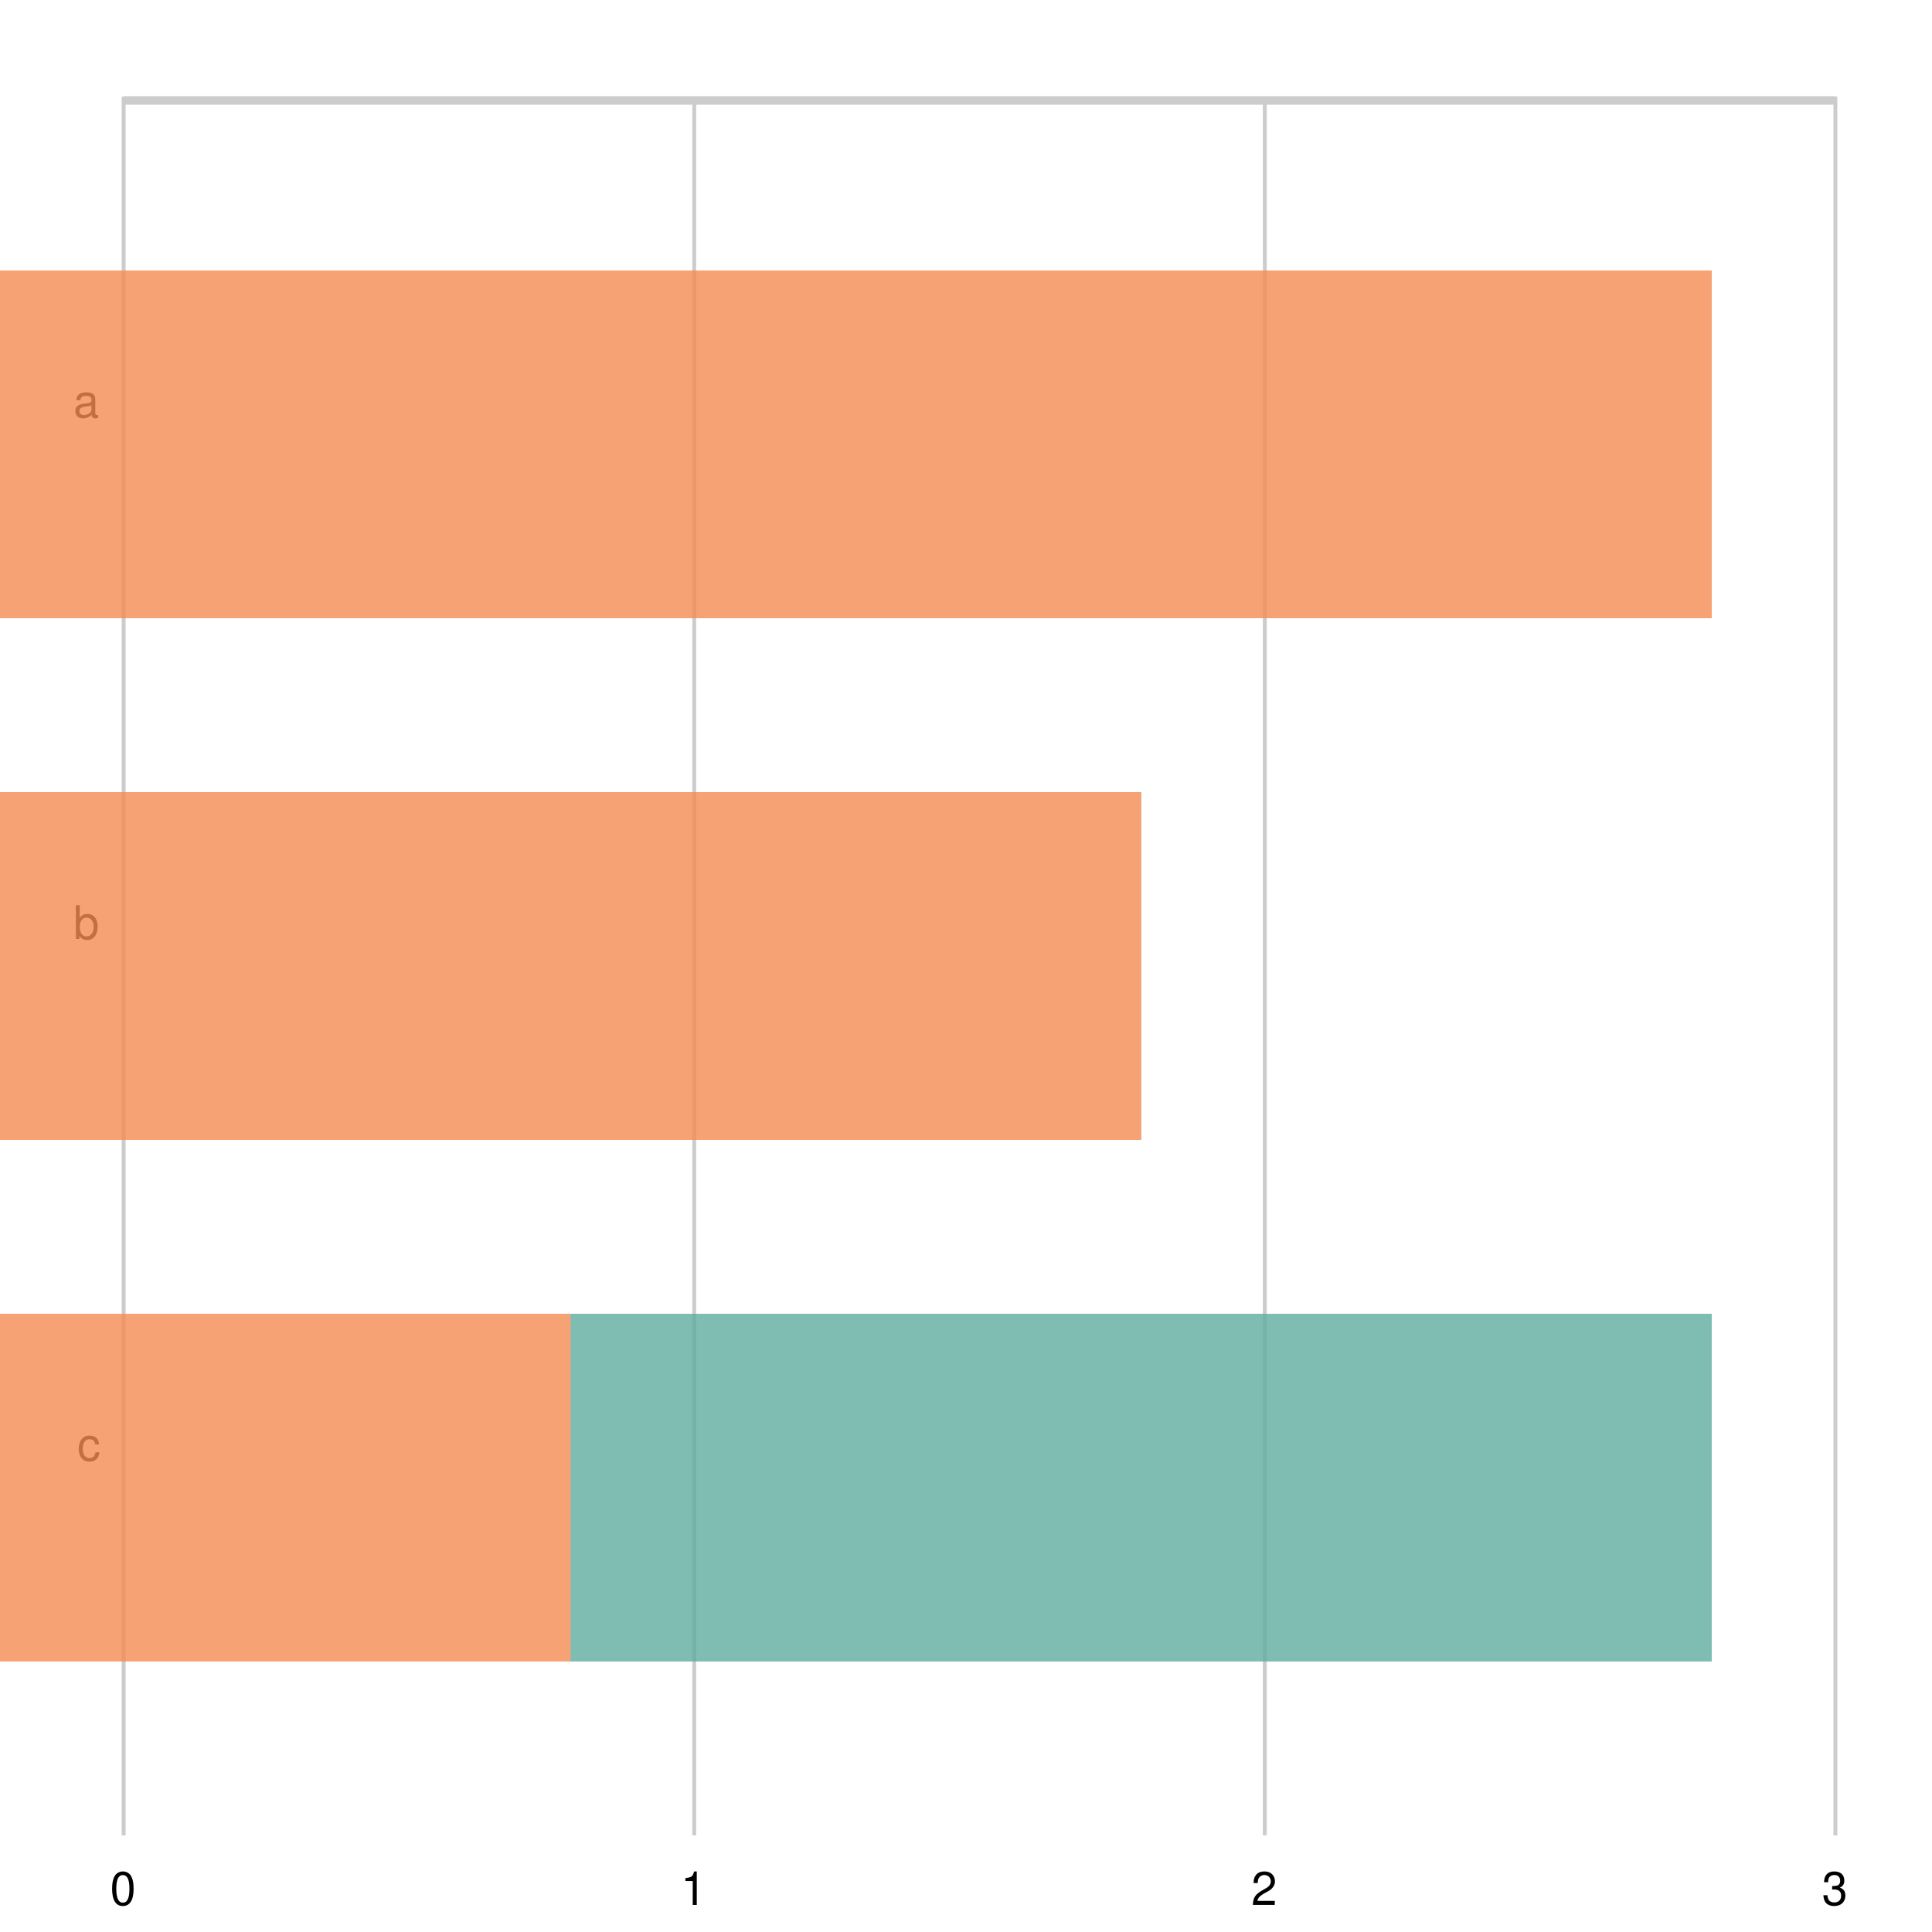
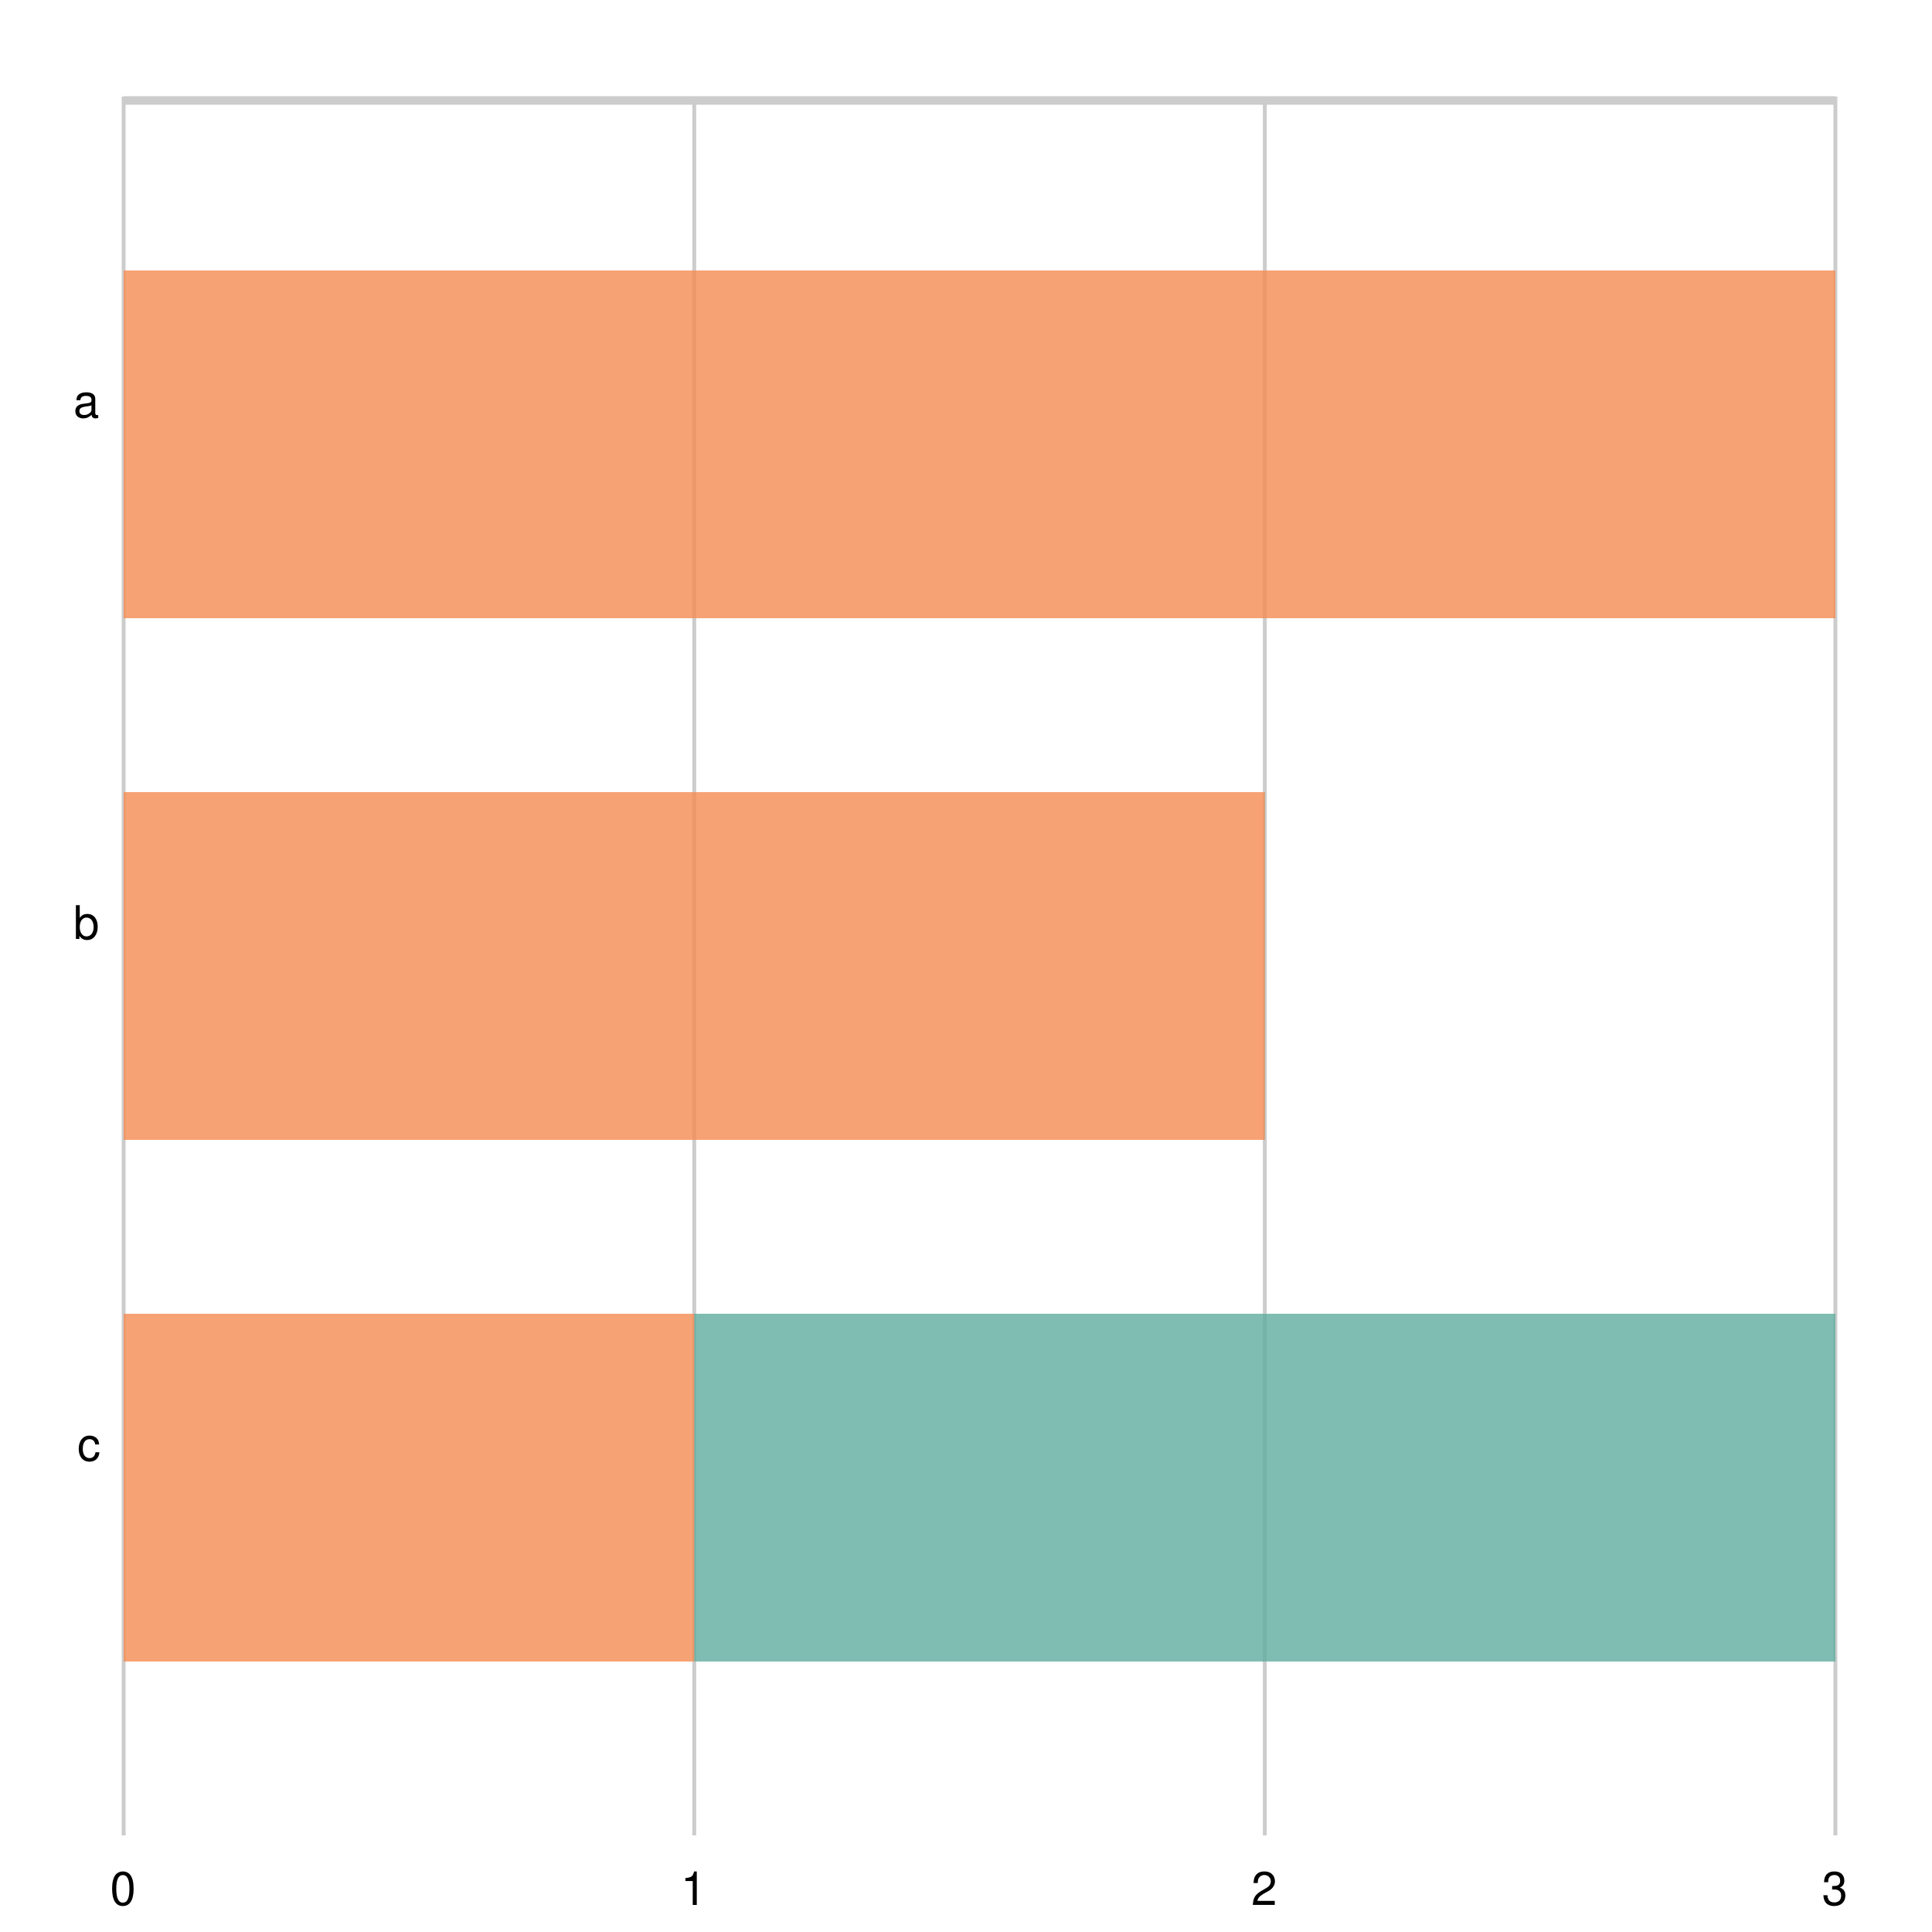
<svg xmlns="http://www.w3.org/2000/svg" width="500" height="500" viewBox="0 0 500 500">
  <path fill="white" d="M0 0 h500 v500 h-500 v-500Z" />
  <g>
    <path stroke="#CCCCCC" stroke-dasharray="None" d="M0 0.4 h443.0 M0 1.0 h443.0 M0 1.6 h443.0" transform="translate(32.0, 25.0)" />
    <g font-size="12" font-family="Helvetica" transform="translate(26.0, 25.0)">
      <text x="0" y="90.0" transform="translate(-7, -7.0)">a</text>
      <text x="0" y="225.0" transform="translate(-7, -7.0)">b</text>
      <text x="0" y="360.0" transform="translate(-6, -7.0)">c</text>
    </g>
  </g>
  <g>
    <path stroke="#CCCCCC" stroke-dasharray="None" d="M443.0 0 v450.0 M295.333 0 v450.0 M147.667 0 v450.0 M0.0 0 v450.0" transform="translate(32.0, 25.0)" />
    <g font-size="12" font-family="Helvetica" transform="translate(32.0, 43.0)">
      <text x="443.0" y="450.0" transform="translate(-3.5, 0)">3</text>
      <text x="295.333" y="450.0" transform="translate(-3.5, 0)">2</text>
      <text x="147.667" y="450.0" transform="translate(-3.5, 0)">1</text>
      <text x="0.0" y="450.0" transform="translate(-3.5, 0)">0</text>
    </g>
  </g>
-   <g opacity="0.8" transform="translate(0, 25.0)">
+   <g opacity="0.8" transform="translate(32.0, 25.0)">
    <path d="M0 45.0 h147.667 v90.0 h-147.667 v-90.0Z M0 180.0 h295.333 v90.0 h-295.333 v-90.0Z M0 315.0 h443.0 v90.0 h-443.0 v-90.0Z" fill="#5fab9e" />
    <path d="M0 45.0 h443.0 v90.0 h-443.0 v-90.0Z M0 180.0 h295.333 v90.0 h-295.333 v-90.0Z M0 315.0 h147.667 v90.0 h-147.667 v-90.0Z" fill="#f58b51" />
  </g>
</svg>
